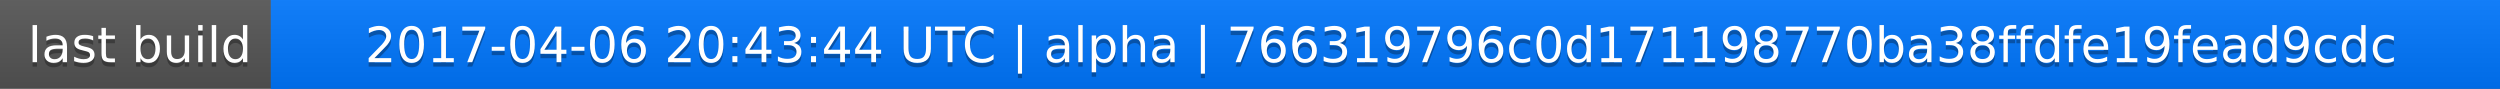
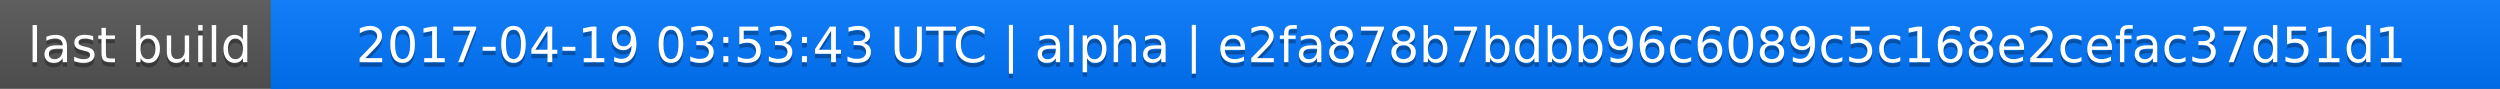
<svg xmlns="http://www.w3.org/2000/svg" width="563" height="20">
  <linearGradient id="a" x2="0" y2="100%">
    <stop offset="0" stop-color="#bbb" stop-opacity=".1" />
    <stop offset="1" stop-opacity=".1" />
  </linearGradient>
  <rect rx="0" width="563" height="20" fill="#555" />
  <rect rx="0" x="61" width="502" height="20" fill="#07f" />
  <path fill="#07f" d="M61 0h4v20h-4z" />
  <rect rx="0" width="563" height="20" fill="url(#a)" />
  <g fill="#fff" text-anchor="middle" font-family="DejaVu Sans,Verdana,Geneva,sans-serif" font-size="11">
    <text x="31.5" y="15" fill="#010101" fill-opacity=".3">last build</text>
    <text x="31.5" y="14">last build</text>
-     <text x="311" y="15" fill="#010101" fill-opacity=".3">2017-04-06 20:43:44 UTC | alpha | 766319796c0d171198770ba38ffdfe19fead9cdc</text>
-     <text x="311" y="14">2017-04-06 20:43:44 UTC | alpha | 766319796c0d171198770ba38ffdfe19fead9cdc</text>
+     <text x="311" y="15" fill="#010101" fill-opacity=".3">2017-04-19 03:53:43 UTC | alpha | e2fa878b7bdbb96c6089c5c168e2cefac37d51d1</text>
+     <text x="311" y="14">2017-04-19 03:53:43 UTC | alpha | e2fa878b7bdbb96c6089c5c168e2cefac37d51d1</text>
  </g>
</svg>
